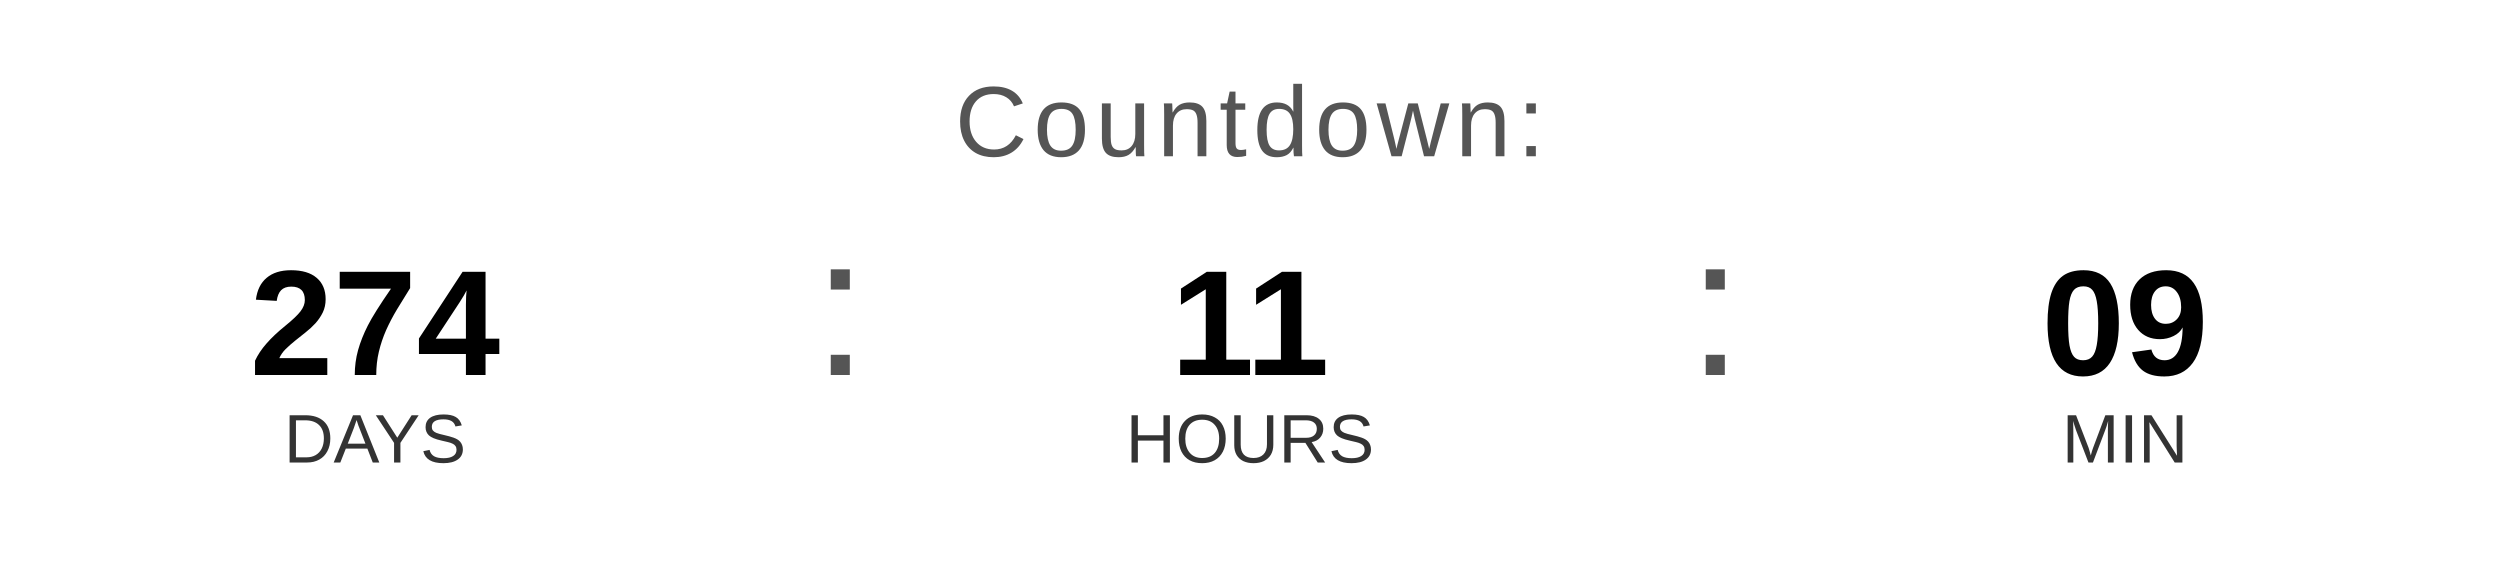
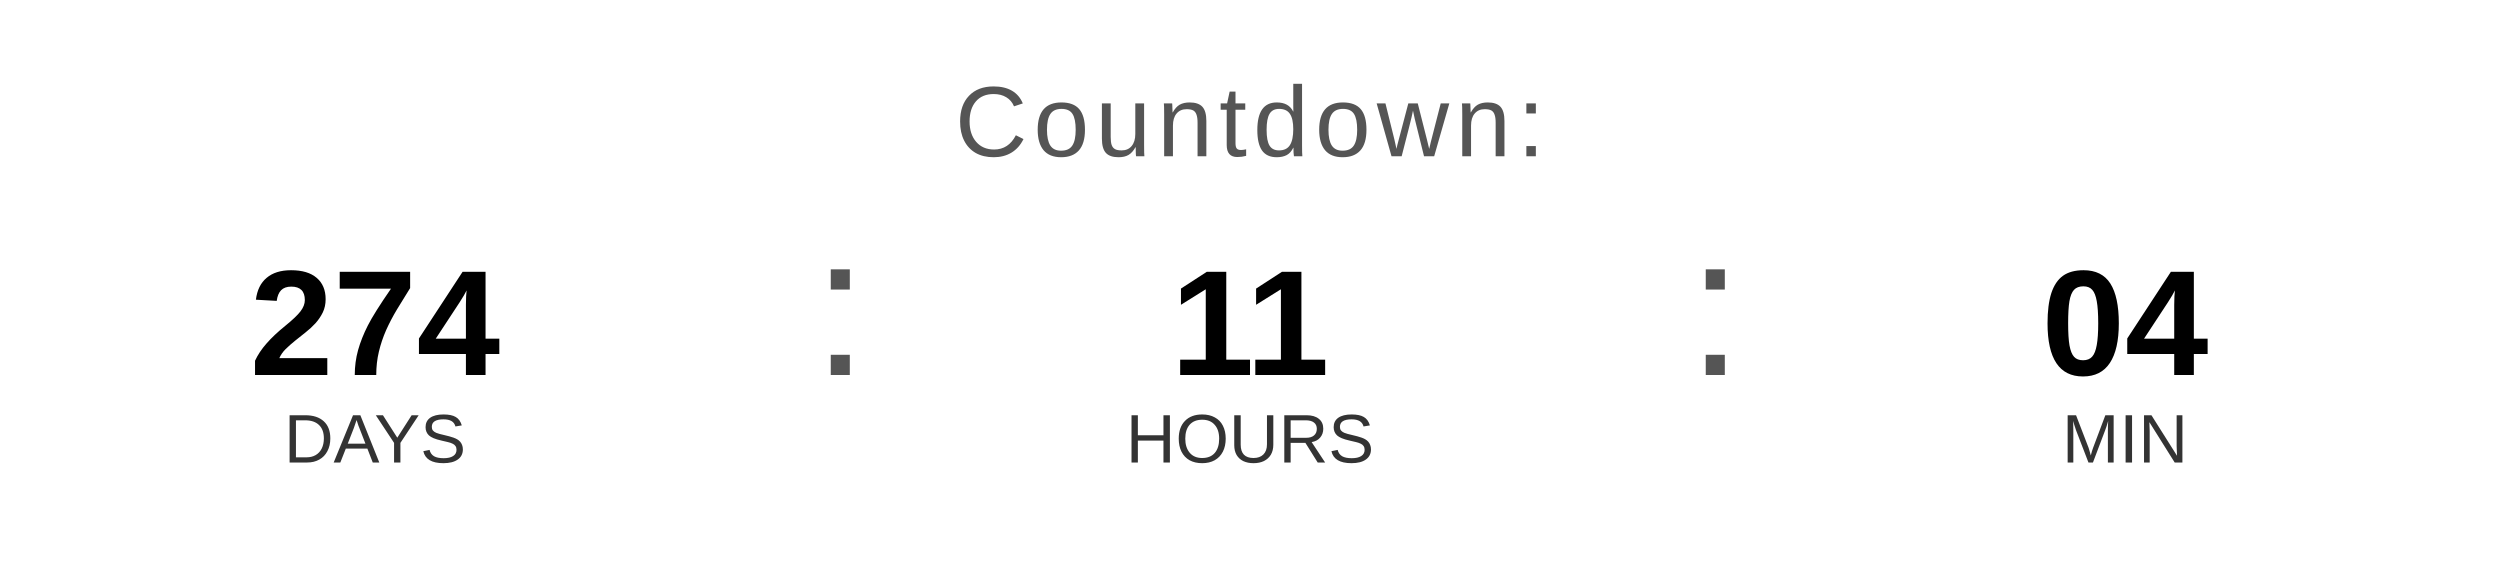
<svg xmlns="http://www.w3.org/2000/svg" width="400" height="90" viewBox="0 0 400 90">
  <text x="200" y="25" font-family="Arial, Helvetica, sans-serif" font-size="16" fill="#555555" text-anchor="middle" letter-spacing="1">
    Countdown:
  </text>
  <text x="60" y="60" font-family="Arial, Helvetica, sans-serif" font-size="24" font-weight="bold" fill="#000000" text-anchor="middle">274</text>
  <text x="60" y="74" font-family="Arial, Helvetica, sans-serif" font-size="11" fill="#333333" text-anchor="middle">DAYS</text>
  <text x="130" y="60" font-family="Arial, sans-serif" font-size="32" fill="#555555">:</text>
  <text x="200" y="60" font-family="Arial, Helvetica, sans-serif" font-size="24" font-weight="bold" fill="#000000" text-anchor="middle">11</text>
  <text x="200" y="74" font-family="Arial, Helvetica, sans-serif" font-size="11" fill="#333333" text-anchor="middle">HOURS</text>
  <text x="270" y="60" font-family="Arial, sans-serif" font-size="32" fill="#555555">:</text>
-   <text x="340" y="60" font-family="Arial, Helvetica, sans-serif" font-size="24" font-weight="bold" fill="#000000" text-anchor="middle">09</text>
+   <text x="340" y="60" font-family="Arial, Helvetica, sans-serif" font-size="24" font-weight="bold" fill="#000000" text-anchor="middle">04</text>
  <text x="340" y="74" font-family="Arial, Helvetica, sans-serif" font-size="11" fill="#333333" text-anchor="middle">MIN</text>
</svg>
